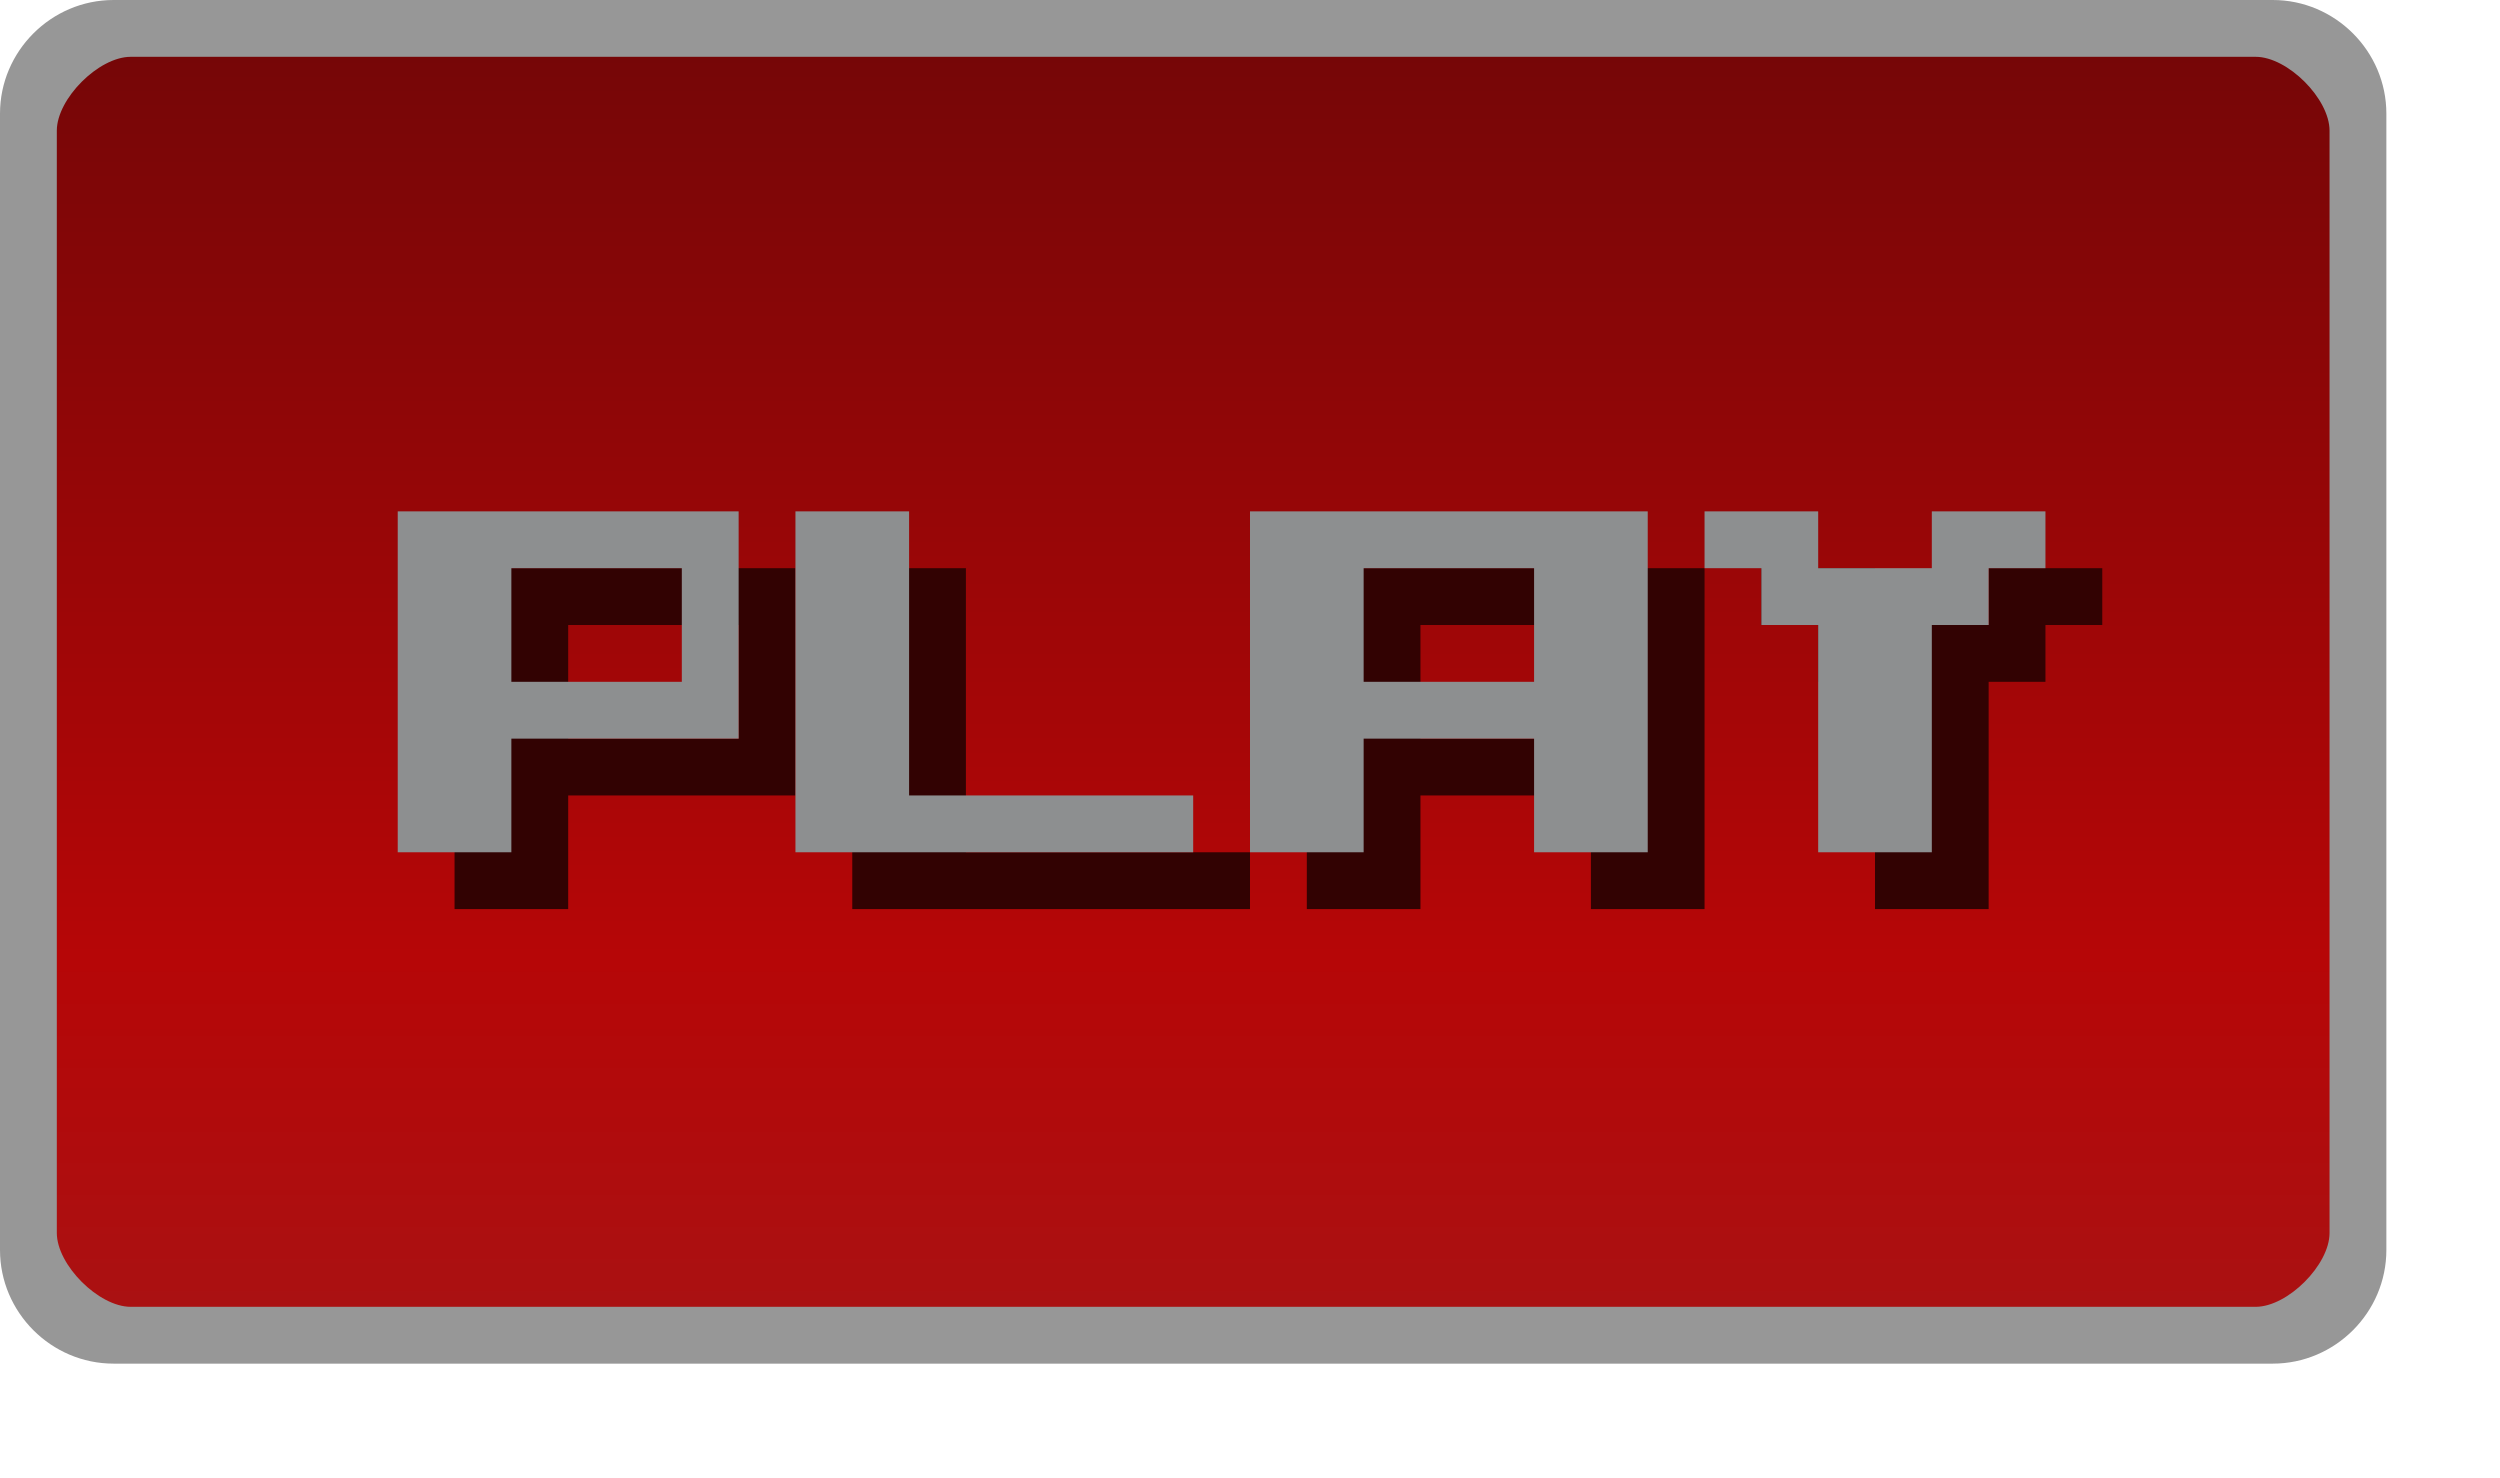
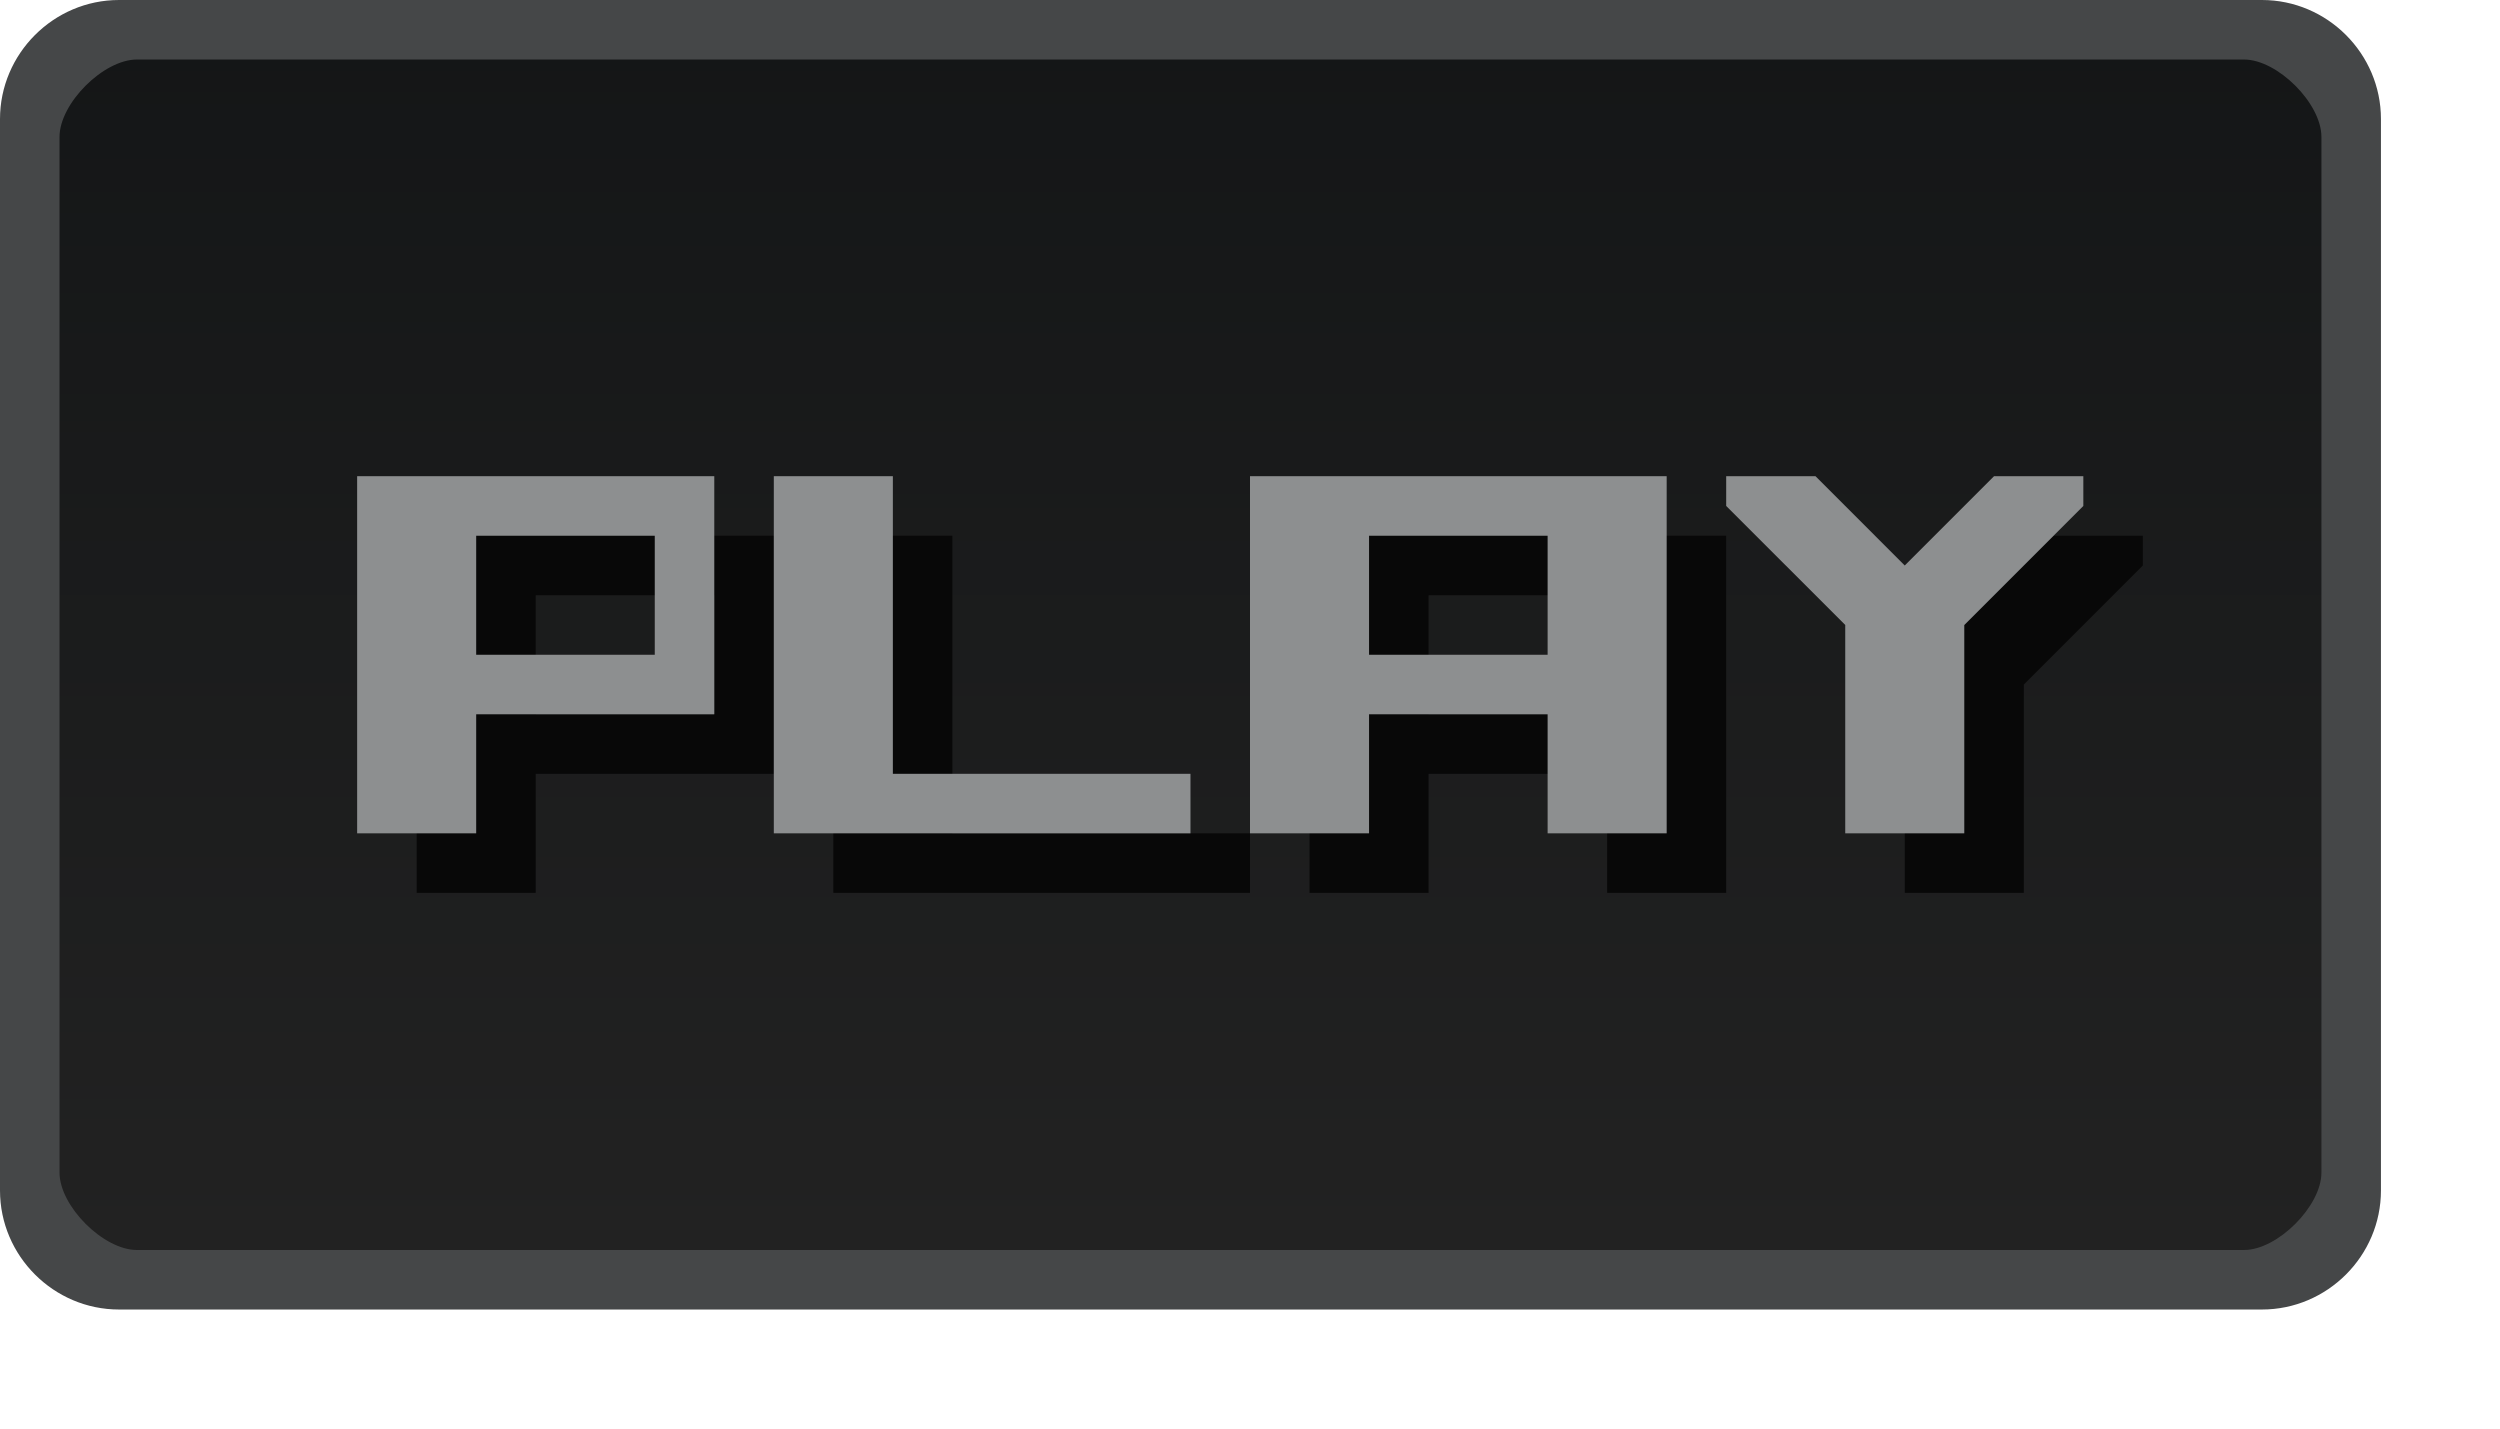
- <svg xmlns="http://www.w3.org/2000/svg" id="svg2" width="44" height="26" version="1.1">
-   <defs id="defs4">
-     <linearGradient id="linearGradient3260" x1="13" x2="13" y1="1027.4" y2="1049.4" gradientTransform="matrix(2.1304 0 0 1 -.56522 -1050.4)" gradientUnits="userSpaceOnUse">
-       <stop id="stop3803-7-1-9-7" stop-color="#aa1112" offset="0" />
-       <stop id="stop4329-4-4" stop-color="#b60607" offset=".28" />
-       <stop id="stop3805-5-28-5-5" stop-color="#760607" offset="1" />
+ <svg xmlns="http://www.w3.org/2000/svg" width="42" height="24" version="1.1">
+   <defs>
+     <linearGradient id="a" x1="13" x2="13" y1="1027.4" y2="1049.4" gradientTransform="matrix(2.1304 0 0 1 -.56522 -1048.4)" gradientUnits="userSpaceOnUse">
+       <stop stop-color="#222" offset="0" />
+       <stop stop-color="#131516" offset="1" />
    </linearGradient>
  </defs>
-   <rect id="rect3029" transform="scale(1,-1)" x=".5" y="-23.5" width="41.015" height="23" rx="2" ry="2" color="#000000" fill="url(#linearGradient3260)" />
-   <path id="rect3029-96-0" d="m2 0c-1.099 0-2 0.901-2 2v20c0 1.099 0.901 2 2 2h38c1.099 0 2-0.901 2-2v-20c0-1.099-0.901-2-2-2zm0.3 1h37.4c0.563 0 1.3 0.737 1.3 1.3v19.4c0 0.563-0.737 1.3-1.3 1.3h-37.4c-0.563 0-1.3-0.737-1.3-1.3v-19.4c0-0.563 0.737-1.3 1.3-1.3z" color="#000000" fill="#979797" style="block-progression:tb;text-indent:0;text-transform:none" />
-   <g id="g7430-6" transform="translate(7,-29)" fill="#320202">
-     <path id="path3458-3-1" d="m16 39v6h2v-2h3v2h2v-6h-7zm2 1h3v2h-3v-2z" />
-     <path id="path3466-9-1" d="m8 39v6h7v-1h-5v-5h-2" />
-     <path id="path5536-8-5" d="m24 39v1h1v1h1v4h2v-4h1v-1h1v-1h-2v1h-2v-1h-2" />
-     <path id="path3458-3-8-9" d="m1 39v6h2v-2h4v-4zm2 1h3v2h-3z" />
+   <path transform="scale(1,-1)" d="m2.5-21.5h35.014c1.108 0 2 .892 2 2v17c0 1.108-.892 2-2 2h-35.014c-1.108 0-2-.892-2-2v-17c0-1.108.892-2 2-2z" color="#000000" fill="url(#a)" />
+   <path d="m2 0c-1.099 0-2 .901-2 2v18c0 1.099.901 2 2 2h36c1.099 0 2-.901 2-2v-18c0-1.099-.901-2-2-2zm.3 1h35.4c.563 0 1.3.737 1.3 1.3v17.4c0 .563-.737 1.3-1.3 1.3h-35.4c-.563 0-1.3-.737-1.3-1.3v-17.4c0-.563.737-1.3 1.3-1.3z" color="#000000" fill="#454748" style="text-indent:0;text-transform:none" />
+   <g fill="#080808">
+     <path d="m22 9v6h2v-2h3v2h2v-6zm2 1h3v2h-3z" />
+     <path d="m14 9v6h7v-1h-5v-5h-2" />
+     <path d="m7 9v6h2v-2h4v-4zm2 1h3v2h-3z" />
  </g>
-   <g id="g7430" transform="translate(6,-30)" fill="#8d8f90">
-     <path id="path3458-3" d="m16 39v6h2v-2h3v2h2v-6h-7zm2 1h3v2h-3v-2z" />
-     <path id="path3466-9" d="m8 39v6h7v-1h-5v-5h-2" />
-     <path id="path5536-8" d="m24 39v1h1v1h1v4h2v-4h1v-1h1v-1h-2v1h-2v-1h-2" />
-     <path id="path3458-3-8" d="m1 39v6h2v-2h4v-4zm2 1h3v2h-3z" />
+   <g fill="#8d8f90">
+     <path d="m21 8v6h2v-2h3v2h2v-6zm2 1h3v2h-3z" />
+     <path d="m13 8v6h7v-1h-5v-5h-2" />
+     <path d="m6 8v6h2v-2h4v-4zm2 1h3v2h-3z" />
  </g>
+   <path d="m32 15v-3.5l-2-2v-.5h1.5l1.5 1.5 1.5-1.5h1.5v.5l-2 2v3.5h-2" fill="#080808" />
+   <path d="m31 14v-3.5l-2-2v-.5h1.5l1.5 1.5 1.5-1.5h1.5v.5l-2 2v3.5h-2" fill="#8d8f90" />
</svg>
